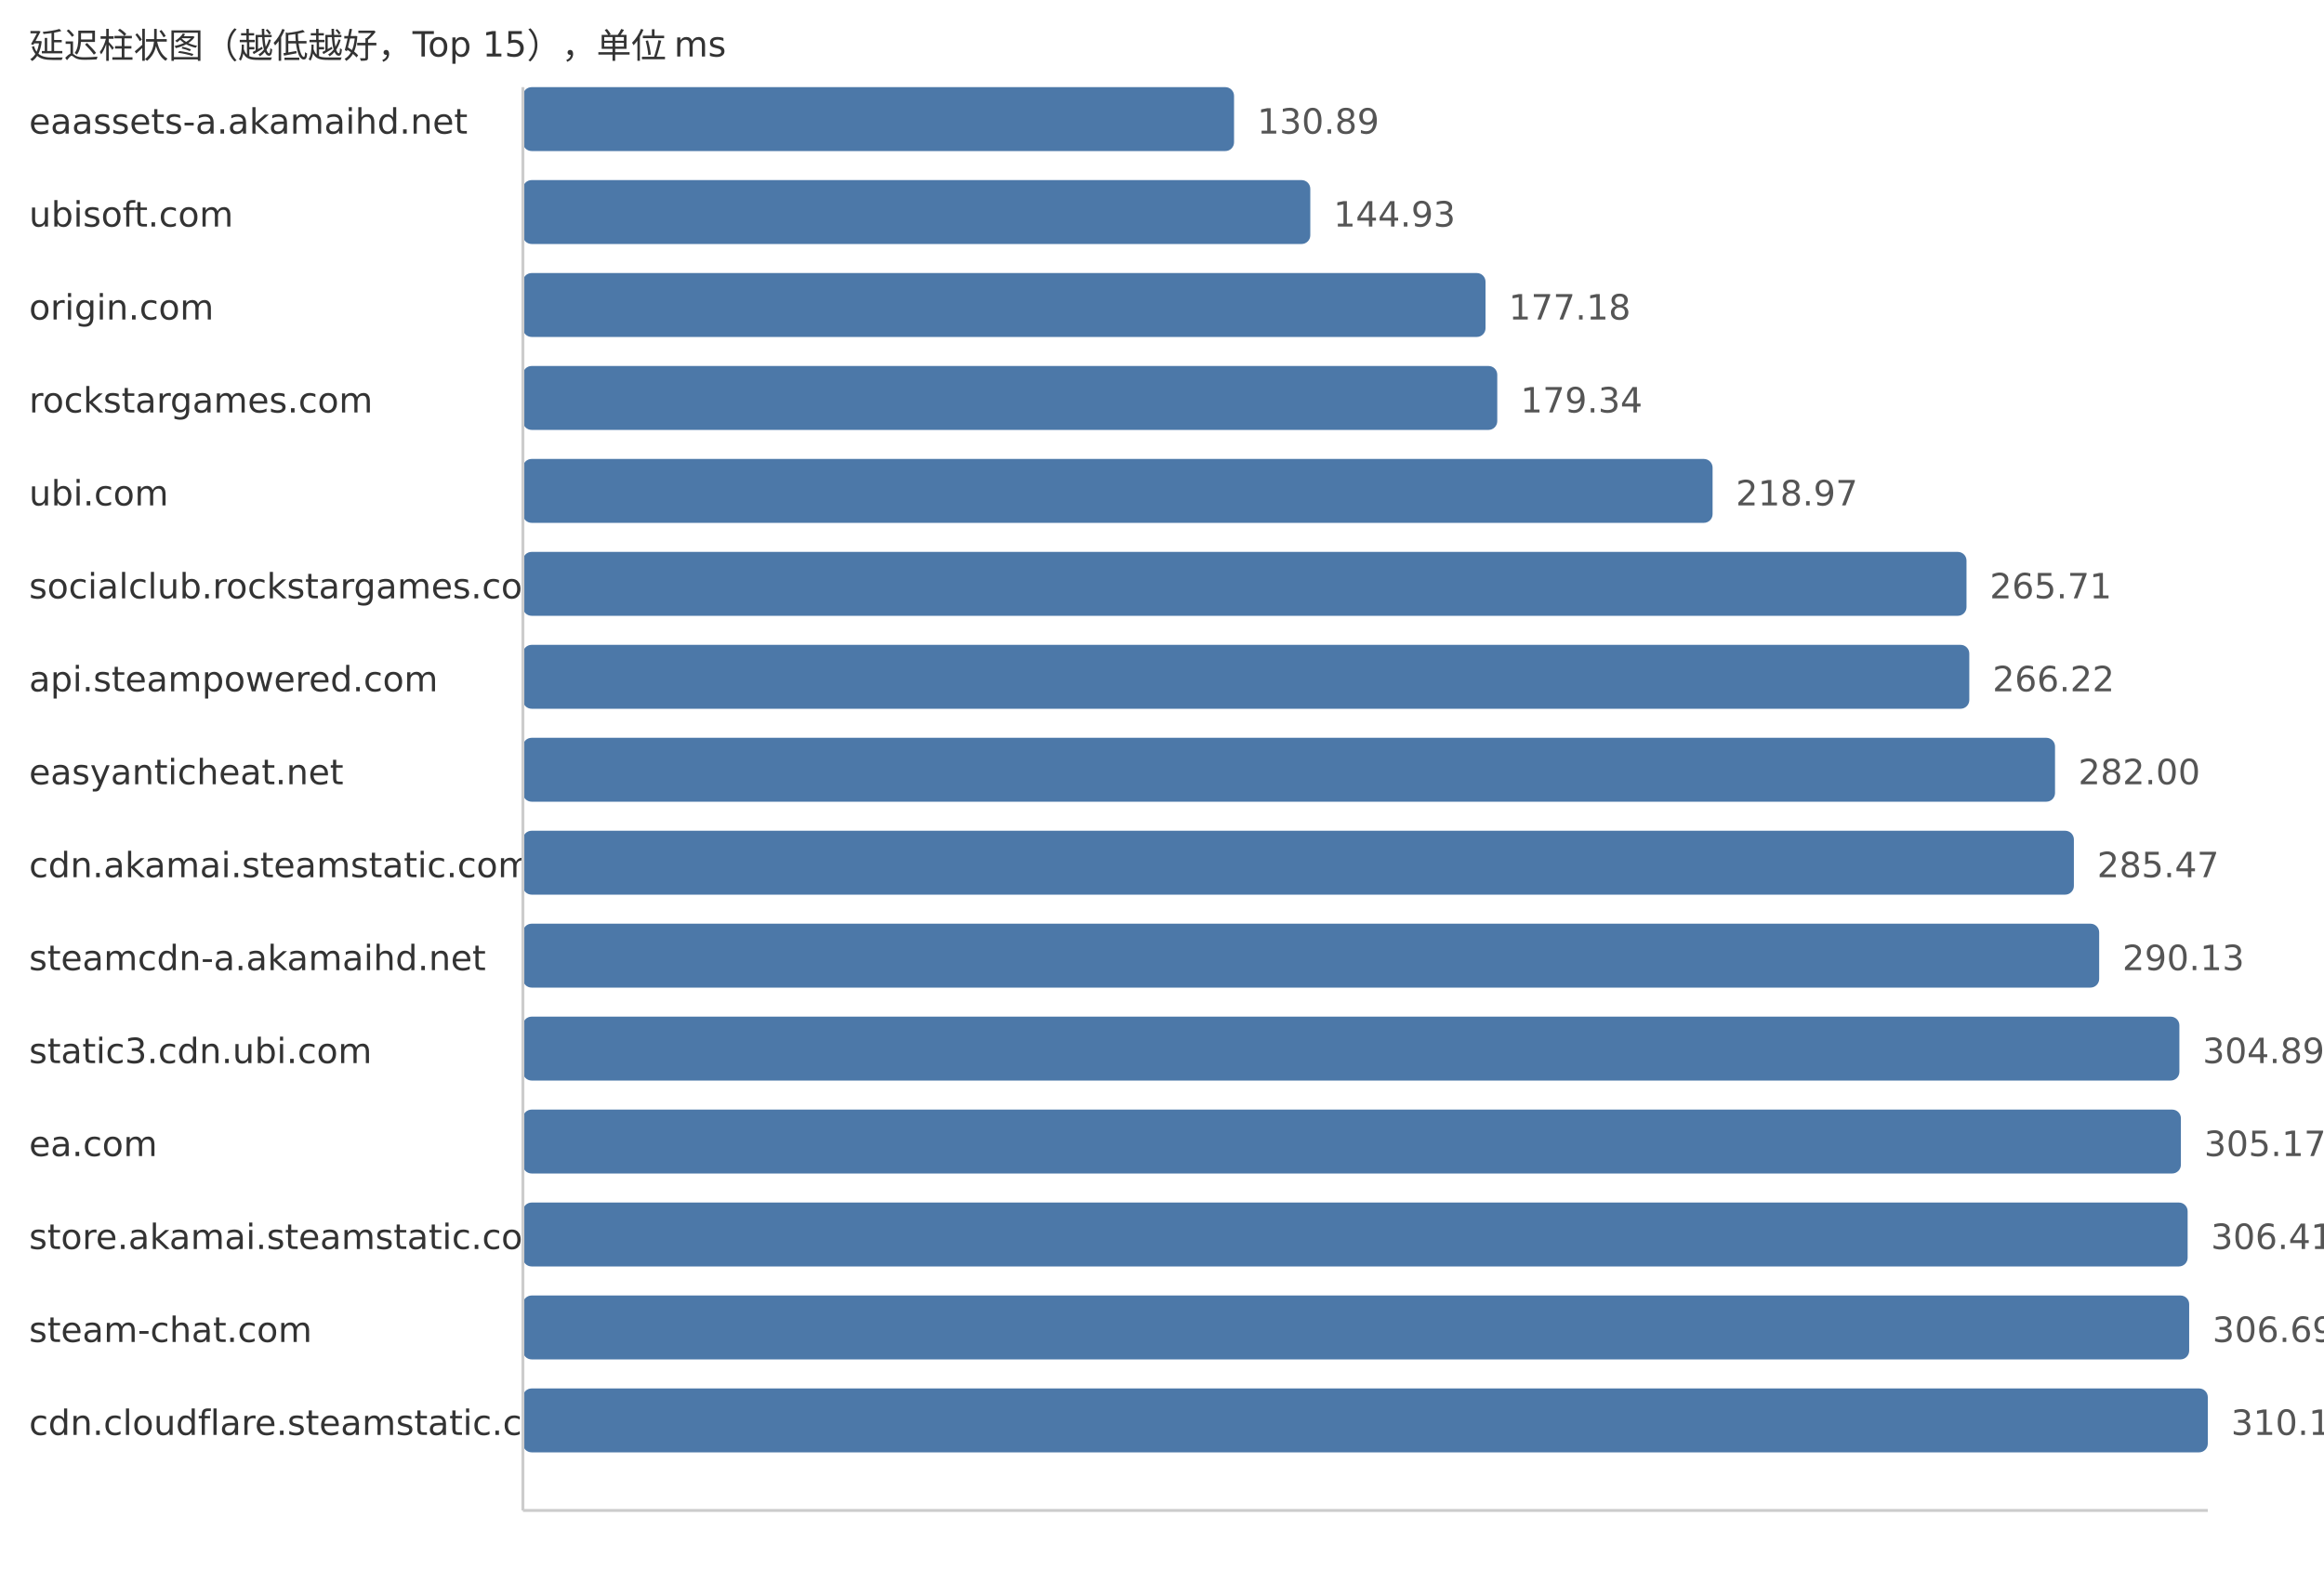
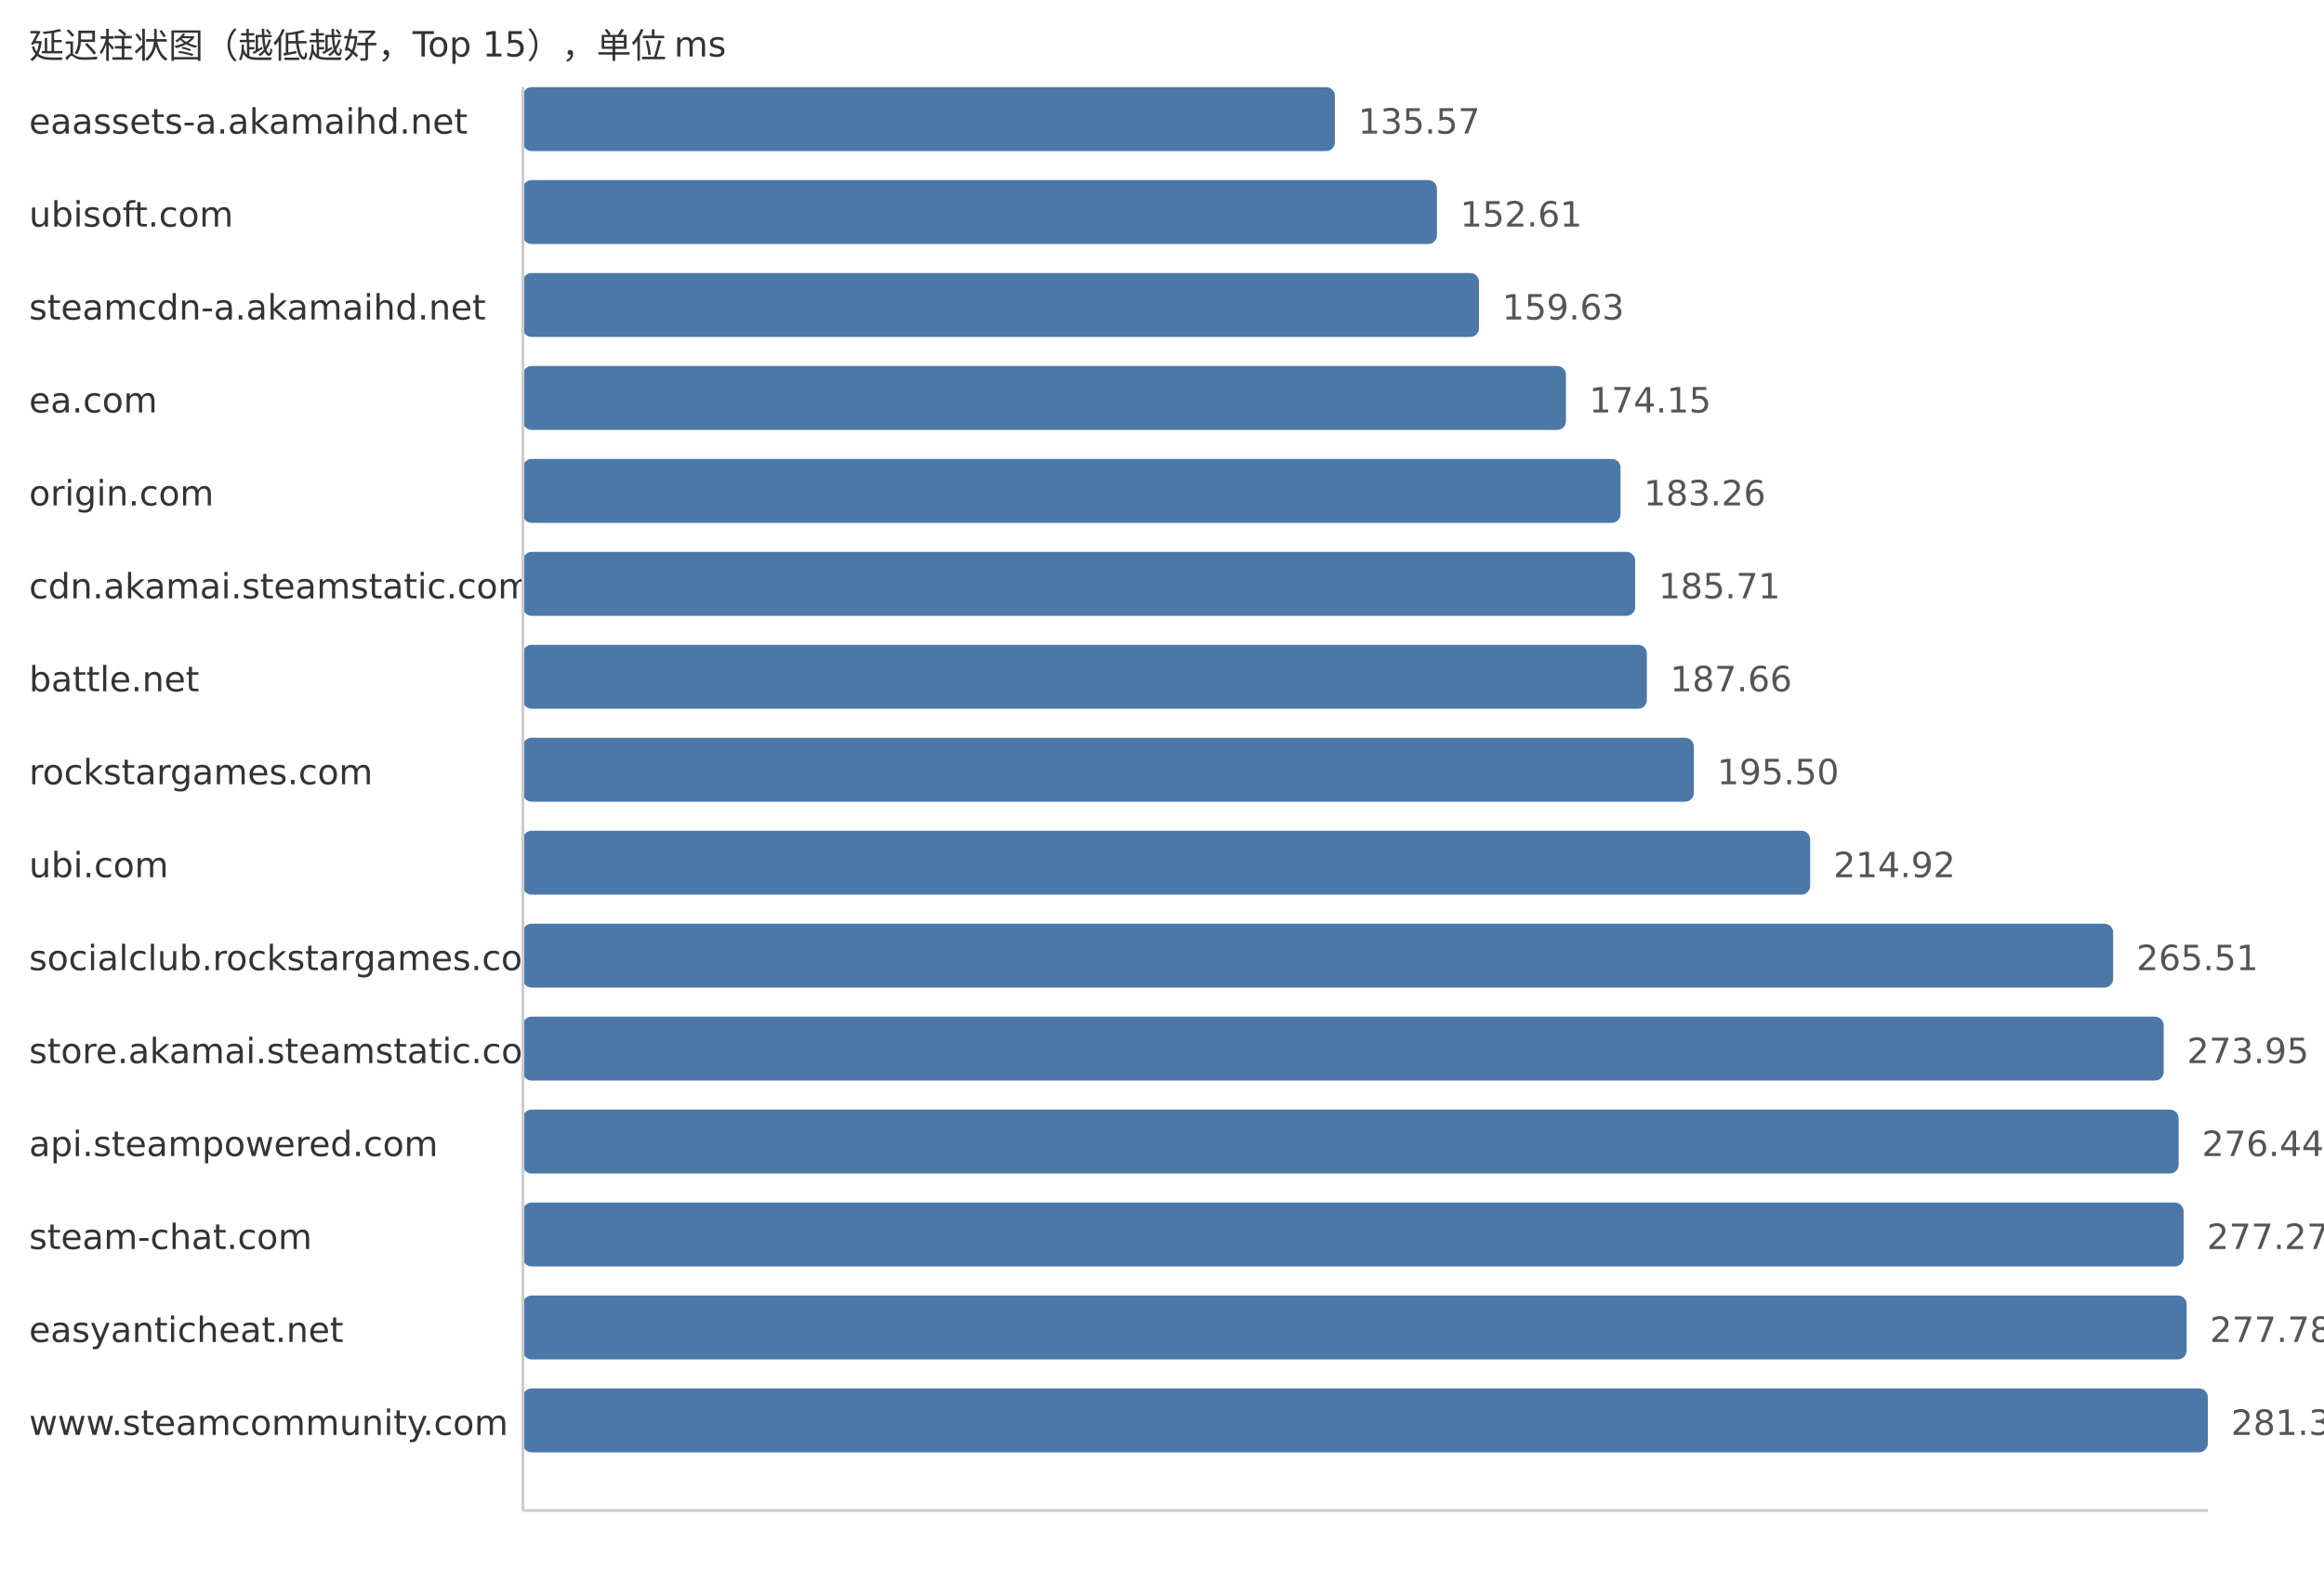
<svg xmlns="http://www.w3.org/2000/svg" width="800" height="540">
  <style> .label{font-family:DejaVu Sans,Verdana,Geneva,sans-serif;font-size:12px;fill:#333} .value{font-family:DejaVu Sans,Verdana,Geneva,sans-serif;font-size:12px;fill:#555} </style>
  <text x="10" y="20" class="label">延迟柱状图（越低越好，Top 15），单位 ms</text>
  <text x="10" y="46" class="label">eaassets-a.akamaihd.net</text>
-   <rect x="180" y="30" width="244.8" height="22" fill="#4c78a8" rx="3" />
-   <text x="432.8" y="46" class="value">130.89</text>
+   <rect x="180" y="30" width="279.52" height="22" fill="#4c78a8" rx="3" />
+   <text x="467.52" y="46" class="value">135.57</text>
  <text x="10" y="78" class="label">ubisoft.com</text>
-   <rect x="180" y="62" width="271.05" height="22" fill="#4c78a8" rx="3" />
-   <text x="459.05" y="78" class="value">144.93</text>
-   <text x="10" y="110" class="label">origin.com</text>
-   <rect x="180" y="94" width="331.37" height="22" fill="#4c78a8" rx="3" />
-   <text x="519.37" y="110" class="value">177.18</text>
-   <text x="10" y="142" class="label">rockstargames.com</text>
-   <rect x="180" y="126" width="335.41" height="22" fill="#4c78a8" rx="3" />
-   <text x="523.41" y="142" class="value">179.34</text>
-   <text x="10" y="174" class="label">ubi.com</text>
-   <rect x="180" y="158" width="409.53" height="22" fill="#4c78a8" rx="3" />
-   <text x="597.53" y="174" class="value">218.97</text>
-   <text x="10" y="206" class="label">socialclub.rockstargames.com</text>
-   <rect x="180" y="190" width="496.94" height="22" fill="#4c78a8" rx="3" />
-   <text x="684.94" y="206" class="value">265.71</text>
-   <text x="10" y="238" class="label">api.steampowered.com</text>
-   <rect x="180" y="222" width="497.9" height="22" fill="#4c78a8" rx="3" />
-   <text x="685.9" y="238" class="value">266.22</text>
-   <text x="10" y="270" class="label">easyanticheat.net</text>
-   <rect x="180" y="254" width="527.41" height="22" fill="#4c78a8" rx="3" />
-   <text x="715.41" y="270" class="value">282.00</text>
-   <text x="10" y="302" class="label">cdn.akamai.steamstatic.com</text>
-   <rect x="180" y="286" width="533.9" height="22" fill="#4c78a8" rx="3" />
-   <text x="721.9" y="302" class="value">285.47</text>
-   <text x="10" y="334" class="label">steamcdn-a.akamaihd.net</text>
-   <rect x="180" y="318" width="542.61" height="22" fill="#4c78a8" rx="3" />
-   <text x="730.61" y="334" class="value">290.13</text>
-   <text x="10" y="366" class="label">static3.cdn.ubi.com</text>
-   <rect x="180" y="350" width="570.22" height="22" fill="#4c78a8" rx="3" />
-   <text x="758.22" y="366" class="value">304.89</text>
-   <text x="10" y="398" class="label">ea.com</text>
-   <rect x="180" y="382" width="570.74" height="22" fill="#4c78a8" rx="3" />
-   <text x="758.74" y="398" class="value">305.17</text>
-   <text x="10" y="430" class="label">store.akamai.steamstatic.com</text>
-   <rect x="180" y="414" width="573.06" height="22" fill="#4c78a8" rx="3" />
-   <text x="761.06" y="430" class="value">306.41</text>
-   <text x="10" y="462" class="label">steam-chat.com</text>
-   <rect x="180" y="446" width="573.59" height="22" fill="#4c78a8" rx="3" />
-   <text x="761.59" y="462" class="value">306.69</text>
-   <text x="10" y="494" class="label">cdn.cloudflare.steamstatic.com</text>
+   <rect x="180" y="62" width="314.65" height="22" fill="#4c78a8" rx="3" />
+   <text x="502.65" y="78" class="value">152.61</text>
+   <text x="10" y="110" class="label">steamcdn-a.akamaihd.net</text>
+   <rect x="180" y="94" width="329.12" height="22" fill="#4c78a8" rx="3" />
+   <text x="517.12" y="110" class="value">159.63</text>
+   <text x="10" y="142" class="label">ea.com</text>
+   <rect x="180" y="126" width="359.06" height="22" fill="#4c78a8" rx="3" />
+   <text x="547.06" y="142" class="value">174.15</text>
+   <text x="10" y="174" class="label">origin.com</text>
+   <rect x="180" y="158" width="377.84" height="22" fill="#4c78a8" rx="3" />
+   <text x="565.84" y="174" class="value">183.26</text>
+   <text x="10" y="206" class="label">cdn.akamai.steamstatic.com</text>
+   <rect x="180" y="190" width="382.89" height="22" fill="#4c78a8" rx="3" />
+   <text x="570.89" y="206" class="value">185.71</text>
+   <text x="10" y="238" class="label">battle.net</text>
+   <rect x="180" y="222" width="386.91" height="22" fill="#4c78a8" rx="3" />
+   <text x="574.91" y="238" class="value">187.66</text>
+   <text x="10" y="270" class="label">rockstargames.com</text>
+   <rect x="180" y="254" width="403.08" height="22" fill="#4c78a8" rx="3" />
+   <text x="591.08" y="270" class="value">195.50</text>
+   <text x="10" y="302" class="label">ubi.com</text>
+   <rect x="180" y="286" width="443.12" height="22" fill="#4c78a8" rx="3" />
+   <text x="631.12" y="302" class="value">214.92</text>
+   <text x="10" y="334" class="label">socialclub.rockstargames.com</text>
+   <rect x="180" y="318" width="547.42" height="22" fill="#4c78a8" rx="3" />
+   <text x="735.42" y="334" class="value">265.51</text>
+   <text x="10" y="366" class="label">store.akamai.steamstatic.com</text>
+   <rect x="180" y="350" width="564.83" height="22" fill="#4c78a8" rx="3" />
+   <text x="752.83" y="366" class="value">273.95</text>
+   <text x="10" y="398" class="label">api.steampowered.com</text>
+   <rect x="180" y="382" width="569.96" height="22" fill="#4c78a8" rx="3" />
+   <text x="757.96" y="398" class="value">276.44</text>
+   <text x="10" y="430" class="label">steam-chat.com</text>
+   <rect x="180" y="414" width="571.67" height="22" fill="#4c78a8" rx="3" />
+   <text x="759.67" y="430" class="value">277.27</text>
+   <text x="10" y="462" class="label">easyanticheat.net</text>
+   <rect x="180" y="446" width="572.72" height="22" fill="#4c78a8" rx="3" />
+   <text x="760.72" y="462" class="value">277.78</text>
+   <text x="10" y="494" class="label">www.steamcommunity.com</text>
  <rect x="180" y="478" width="580.0" height="22" fill="#4c78a8" rx="3" />
-   <text x="768.0" y="494" class="value">310.12</text>
+   <text x="768.0" y="494" class="value">281.31</text>
  <line x1="180" y1="30" x2="180" y2="520" stroke="#ccc" />
  <line x1="180" y1="520" x2="760" y2="520" stroke="#ccc" />
</svg>
